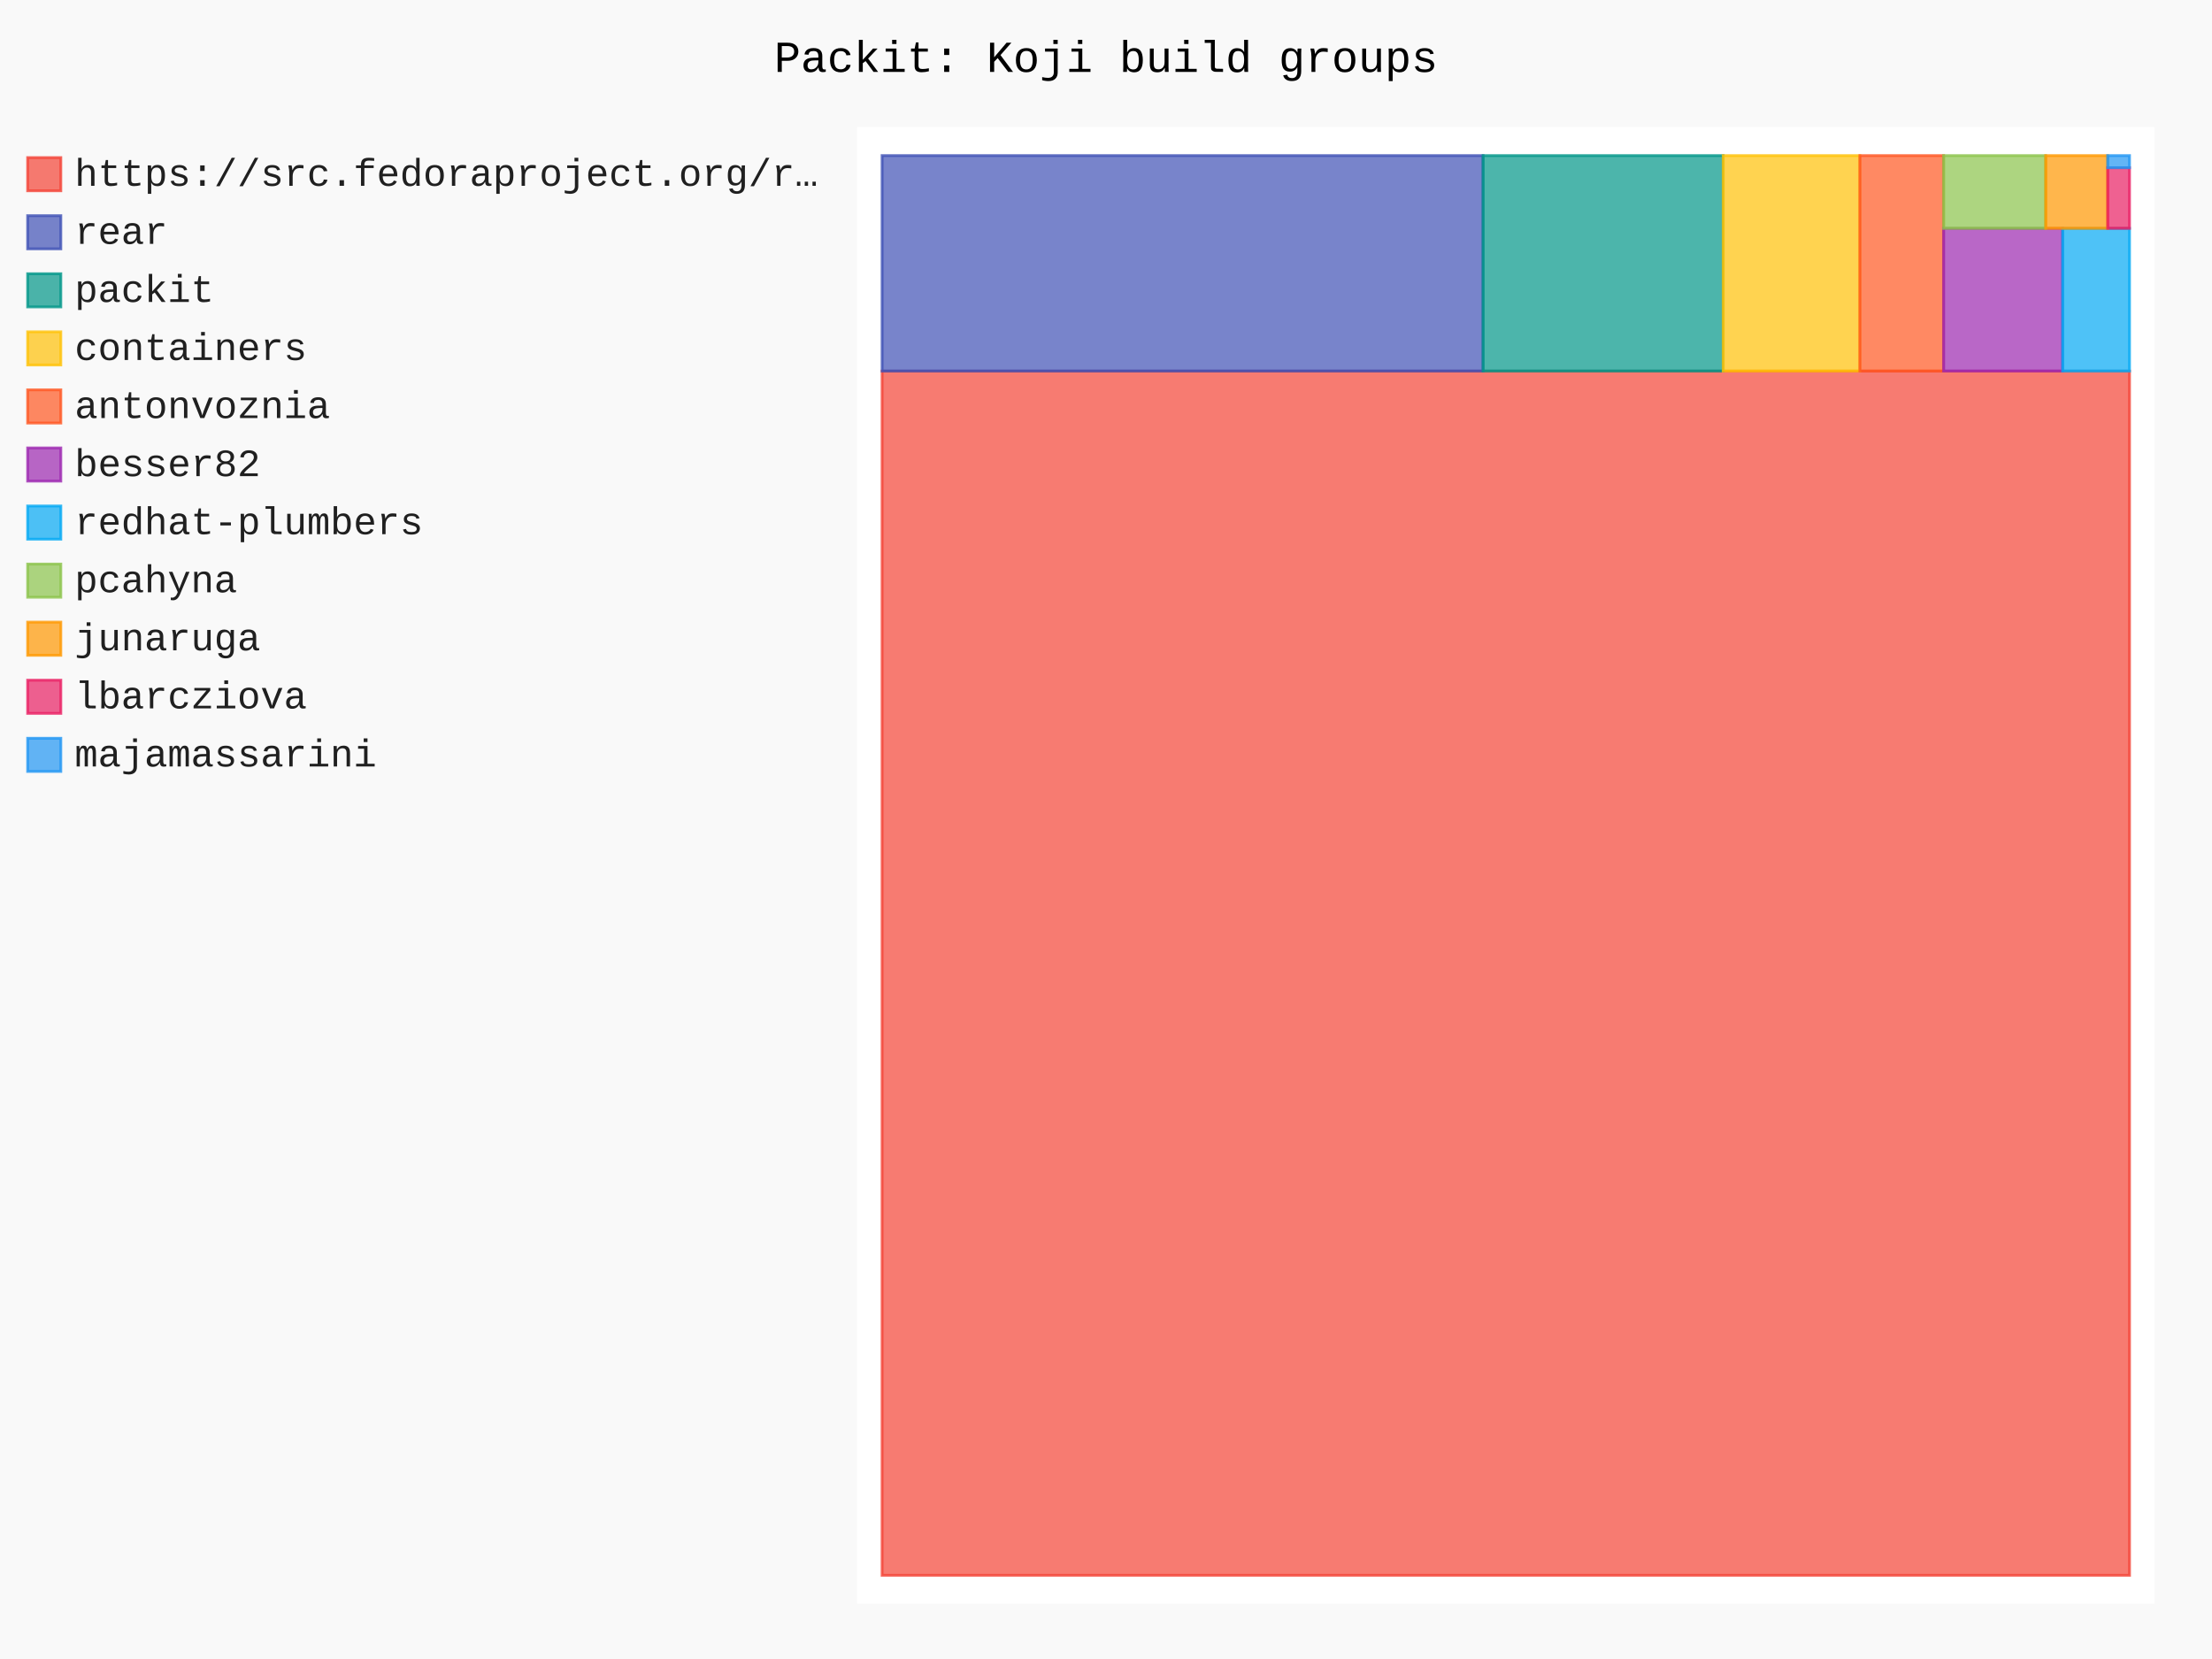
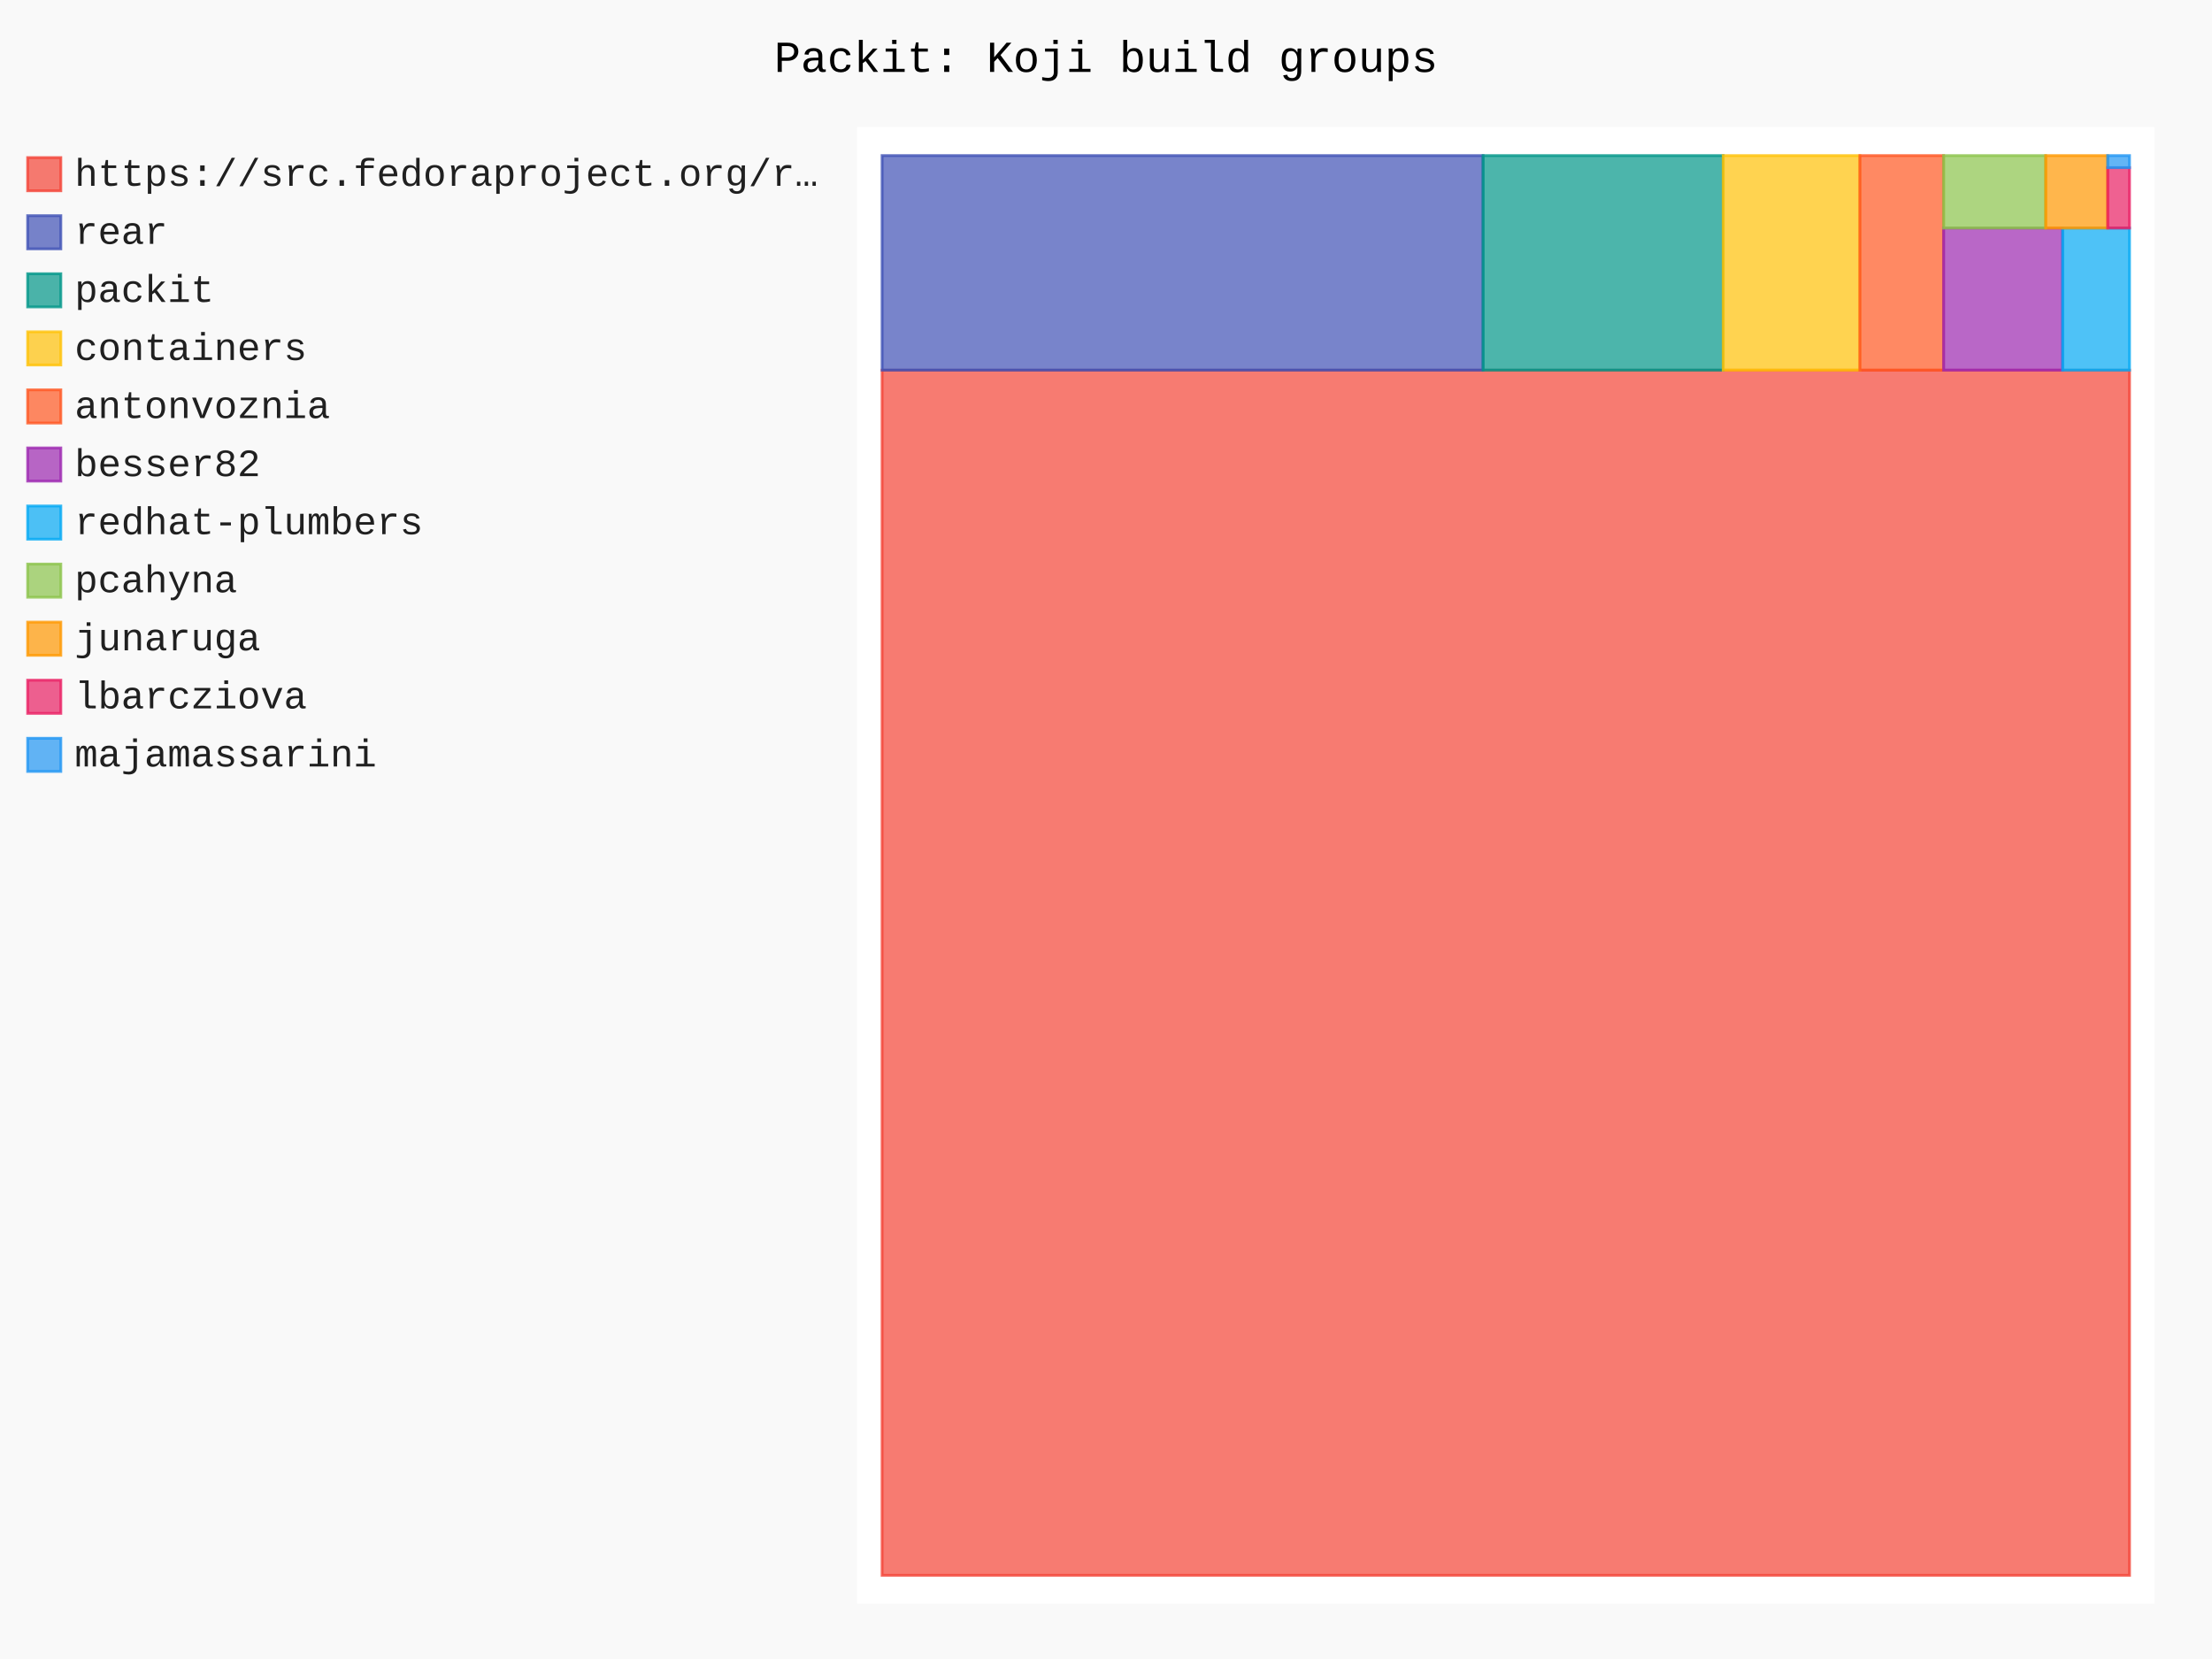
- <svg xmlns="http://www.w3.org/2000/svg" id="chart-93207fa9-40f0-4a0f-b9be-634a2c4fba9b" class="pygal-chart" viewBox="0 0 800 600">
+ <svg xmlns="http://www.w3.org/2000/svg" id="chart-bbd8e794-a282-4b6e-81aa-6a44ebad1f3f" class="pygal-chart" viewBox="0 0 800 600">
  <defs>
-     <style type="text/css">#chart-93207fa9-40f0-4a0f-b9be-634a2c4fba9b{-webkit-user-select:none;-webkit-font-smoothing:antialiased;font-family:Consolas,"Liberation Mono",Menlo,Courier,monospace}#chart-93207fa9-40f0-4a0f-b9be-634a2c4fba9b .title{font-family:Consolas,"Liberation Mono",Menlo,Courier,monospace;font-size:16px}#chart-93207fa9-40f0-4a0f-b9be-634a2c4fba9b .legends .legend text{font-family:Consolas,"Liberation Mono",Menlo,Courier,monospace;font-size:14px}#chart-93207fa9-40f0-4a0f-b9be-634a2c4fba9b .axis text{font-family:Consolas,"Liberation Mono",Menlo,Courier,monospace;font-size:10px}#chart-93207fa9-40f0-4a0f-b9be-634a2c4fba9b .axis text.major{font-family:Consolas,"Liberation Mono",Menlo,Courier,monospace;font-size:10px}#chart-93207fa9-40f0-4a0f-b9be-634a2c4fba9b .text-overlay text.value{font-family:Consolas,"Liberation Mono",Menlo,Courier,monospace;font-size:16px}#chart-93207fa9-40f0-4a0f-b9be-634a2c4fba9b .text-overlay text.label{font-family:Consolas,"Liberation Mono",Menlo,Courier,monospace;font-size:10px}#chart-93207fa9-40f0-4a0f-b9be-634a2c4fba9b .tooltip{font-family:Consolas,"Liberation Mono",Menlo,Courier,monospace;font-size:14px}#chart-93207fa9-40f0-4a0f-b9be-634a2c4fba9b text.no_data{font-family:Consolas,"Liberation Mono",Menlo,Courier,monospace;font-size:64px}
- #chart-93207fa9-40f0-4a0f-b9be-634a2c4fba9b{background-color:rgba(249,249,249,1)}#chart-93207fa9-40f0-4a0f-b9be-634a2c4fba9b path,#chart-93207fa9-40f0-4a0f-b9be-634a2c4fba9b line,#chart-93207fa9-40f0-4a0f-b9be-634a2c4fba9b rect,#chart-93207fa9-40f0-4a0f-b9be-634a2c4fba9b circle{-webkit-transition:150ms;-moz-transition:150ms;transition:150ms}#chart-93207fa9-40f0-4a0f-b9be-634a2c4fba9b .graph &gt; .background{fill:rgba(249,249,249,1)}#chart-93207fa9-40f0-4a0f-b9be-634a2c4fba9b .plot &gt; .background{fill:rgba(255,255,255,1)}#chart-93207fa9-40f0-4a0f-b9be-634a2c4fba9b .graph{fill:rgba(0,0,0,.87)}#chart-93207fa9-40f0-4a0f-b9be-634a2c4fba9b text.no_data{fill:rgba(0,0,0,1)}#chart-93207fa9-40f0-4a0f-b9be-634a2c4fba9b .title{fill:rgba(0,0,0,1)}#chart-93207fa9-40f0-4a0f-b9be-634a2c4fba9b .legends .legend text{fill:rgba(0,0,0,.87)}#chart-93207fa9-40f0-4a0f-b9be-634a2c4fba9b .legends .legend:hover text{fill:rgba(0,0,0,1)}#chart-93207fa9-40f0-4a0f-b9be-634a2c4fba9b .axis .line{stroke:rgba(0,0,0,1)}#chart-93207fa9-40f0-4a0f-b9be-634a2c4fba9b .axis .guide.line{stroke:rgba(0,0,0,.54)}#chart-93207fa9-40f0-4a0f-b9be-634a2c4fba9b .axis .major.line{stroke:rgba(0,0,0,.87)}#chart-93207fa9-40f0-4a0f-b9be-634a2c4fba9b .axis text.major{fill:rgba(0,0,0,1)}#chart-93207fa9-40f0-4a0f-b9be-634a2c4fba9b .axis.y .guides:hover .guide.line,#chart-93207fa9-40f0-4a0f-b9be-634a2c4fba9b .line-graph .axis.x .guides:hover .guide.line,#chart-93207fa9-40f0-4a0f-b9be-634a2c4fba9b .stackedline-graph .axis.x .guides:hover .guide.line,#chart-93207fa9-40f0-4a0f-b9be-634a2c4fba9b .xy-graph .axis.x .guides:hover .guide.line{stroke:rgba(0,0,0,1)}#chart-93207fa9-40f0-4a0f-b9be-634a2c4fba9b .axis .guides:hover text{fill:rgba(0,0,0,1)}#chart-93207fa9-40f0-4a0f-b9be-634a2c4fba9b .reactive{fill-opacity:.7;stroke-opacity:.8;stroke-width:1}#chart-93207fa9-40f0-4a0f-b9be-634a2c4fba9b .ci{stroke:rgba(0,0,0,.87)}#chart-93207fa9-40f0-4a0f-b9be-634a2c4fba9b .reactive.active,#chart-93207fa9-40f0-4a0f-b9be-634a2c4fba9b .active .reactive{fill-opacity:.8;stroke-opacity:.9;stroke-width:4}#chart-93207fa9-40f0-4a0f-b9be-634a2c4fba9b .ci .reactive.active{stroke-width:1.5}#chart-93207fa9-40f0-4a0f-b9be-634a2c4fba9b .series text{fill:rgba(0,0,0,1)}#chart-93207fa9-40f0-4a0f-b9be-634a2c4fba9b .tooltip rect{fill:rgba(255,255,255,1);stroke:rgba(0,0,0,1);-webkit-transition:opacity 150ms;-moz-transition:opacity 150ms;transition:opacity 150ms}#chart-93207fa9-40f0-4a0f-b9be-634a2c4fba9b .tooltip .label{fill:rgba(0,0,0,.87)}#chart-93207fa9-40f0-4a0f-b9be-634a2c4fba9b .tooltip .label{fill:rgba(0,0,0,.87)}#chart-93207fa9-40f0-4a0f-b9be-634a2c4fba9b .tooltip .legend{font-size:.8em;fill:rgba(0,0,0,.54)}#chart-93207fa9-40f0-4a0f-b9be-634a2c4fba9b .tooltip .x_label{font-size:.6em;fill:rgba(0,0,0,1)}#chart-93207fa9-40f0-4a0f-b9be-634a2c4fba9b .tooltip .xlink{font-size:.5em;text-decoration:underline}#chart-93207fa9-40f0-4a0f-b9be-634a2c4fba9b .tooltip .value{font-size:1.5em}#chart-93207fa9-40f0-4a0f-b9be-634a2c4fba9b .bound{font-size:.5em}#chart-93207fa9-40f0-4a0f-b9be-634a2c4fba9b .max-value{font-size:.75em;fill:rgba(0,0,0,.54)}#chart-93207fa9-40f0-4a0f-b9be-634a2c4fba9b .map-element{fill:rgba(255,255,255,1);stroke:rgba(0,0,0,.54) !important}#chart-93207fa9-40f0-4a0f-b9be-634a2c4fba9b .map-element .reactive{fill-opacity:inherit;stroke-opacity:inherit}#chart-93207fa9-40f0-4a0f-b9be-634a2c4fba9b .color-0,#chart-93207fa9-40f0-4a0f-b9be-634a2c4fba9b .color-0 a:visited{stroke:#F44336;fill:#F44336}#chart-93207fa9-40f0-4a0f-b9be-634a2c4fba9b .color-1,#chart-93207fa9-40f0-4a0f-b9be-634a2c4fba9b .color-1 a:visited{stroke:#3F51B5;fill:#3F51B5}#chart-93207fa9-40f0-4a0f-b9be-634a2c4fba9b .color-2,#chart-93207fa9-40f0-4a0f-b9be-634a2c4fba9b .color-2 a:visited{stroke:#009688;fill:#009688}#chart-93207fa9-40f0-4a0f-b9be-634a2c4fba9b .color-3,#chart-93207fa9-40f0-4a0f-b9be-634a2c4fba9b .color-3 a:visited{stroke:#FFC107;fill:#FFC107}#chart-93207fa9-40f0-4a0f-b9be-634a2c4fba9b .color-4,#chart-93207fa9-40f0-4a0f-b9be-634a2c4fba9b .color-4 a:visited{stroke:#FF5722;fill:#FF5722}#chart-93207fa9-40f0-4a0f-b9be-634a2c4fba9b .color-5,#chart-93207fa9-40f0-4a0f-b9be-634a2c4fba9b .color-5 a:visited{stroke:#9C27B0;fill:#9C27B0}#chart-93207fa9-40f0-4a0f-b9be-634a2c4fba9b .color-6,#chart-93207fa9-40f0-4a0f-b9be-634a2c4fba9b .color-6 a:visited{stroke:#03A9F4;fill:#03A9F4}#chart-93207fa9-40f0-4a0f-b9be-634a2c4fba9b .color-7,#chart-93207fa9-40f0-4a0f-b9be-634a2c4fba9b .color-7 a:visited{stroke:#8BC34A;fill:#8BC34A}#chart-93207fa9-40f0-4a0f-b9be-634a2c4fba9b .color-8,#chart-93207fa9-40f0-4a0f-b9be-634a2c4fba9b .color-8 a:visited{stroke:#FF9800;fill:#FF9800}#chart-93207fa9-40f0-4a0f-b9be-634a2c4fba9b .color-9,#chart-93207fa9-40f0-4a0f-b9be-634a2c4fba9b .color-9 a:visited{stroke:#E91E63;fill:#E91E63}#chart-93207fa9-40f0-4a0f-b9be-634a2c4fba9b .color-10,#chart-93207fa9-40f0-4a0f-b9be-634a2c4fba9b .color-10 a:visited{stroke:#2196F3;fill:#2196F3}#chart-93207fa9-40f0-4a0f-b9be-634a2c4fba9b .text-overlay .color-0 text{fill:black}#chart-93207fa9-40f0-4a0f-b9be-634a2c4fba9b .text-overlay .color-1 text{fill:black}#chart-93207fa9-40f0-4a0f-b9be-634a2c4fba9b .text-overlay .color-2 text{fill:black}#chart-93207fa9-40f0-4a0f-b9be-634a2c4fba9b .text-overlay .color-3 text{fill:black}#chart-93207fa9-40f0-4a0f-b9be-634a2c4fba9b .text-overlay .color-4 text{fill:black}#chart-93207fa9-40f0-4a0f-b9be-634a2c4fba9b .text-overlay .color-5 text{fill:black}#chart-93207fa9-40f0-4a0f-b9be-634a2c4fba9b .text-overlay .color-6 text{fill:black}#chart-93207fa9-40f0-4a0f-b9be-634a2c4fba9b .text-overlay .color-7 text{fill:black}#chart-93207fa9-40f0-4a0f-b9be-634a2c4fba9b .text-overlay .color-8 text{fill:black}#chart-93207fa9-40f0-4a0f-b9be-634a2c4fba9b .text-overlay .color-9 text{fill:black}#chart-93207fa9-40f0-4a0f-b9be-634a2c4fba9b .text-overlay .color-10 text{fill:black}
- #chart-93207fa9-40f0-4a0f-b9be-634a2c4fba9b text.no_data{text-anchor:middle}#chart-93207fa9-40f0-4a0f-b9be-634a2c4fba9b .guide.line{fill:none}#chart-93207fa9-40f0-4a0f-b9be-634a2c4fba9b .centered{text-anchor:middle}#chart-93207fa9-40f0-4a0f-b9be-634a2c4fba9b .title{text-anchor:middle}#chart-93207fa9-40f0-4a0f-b9be-634a2c4fba9b .legends .legend text{fill-opacity:1}#chart-93207fa9-40f0-4a0f-b9be-634a2c4fba9b .axis.x text{text-anchor:middle}#chart-93207fa9-40f0-4a0f-b9be-634a2c4fba9b .axis.x:not(.web) text[transform]{text-anchor:start}#chart-93207fa9-40f0-4a0f-b9be-634a2c4fba9b .axis.x:not(.web) text[transform].backwards{text-anchor:end}#chart-93207fa9-40f0-4a0f-b9be-634a2c4fba9b .axis.y text{text-anchor:end}#chart-93207fa9-40f0-4a0f-b9be-634a2c4fba9b .axis.y text[transform].backwards{text-anchor:start}#chart-93207fa9-40f0-4a0f-b9be-634a2c4fba9b .axis.y2 text{text-anchor:start}#chart-93207fa9-40f0-4a0f-b9be-634a2c4fba9b .axis.y2 text[transform].backwards{text-anchor:end}#chart-93207fa9-40f0-4a0f-b9be-634a2c4fba9b .axis .guide.line{stroke-dasharray:4,4;stroke:black}#chart-93207fa9-40f0-4a0f-b9be-634a2c4fba9b .axis .major.guide.line{stroke-dasharray:6,6;stroke:black}#chart-93207fa9-40f0-4a0f-b9be-634a2c4fba9b .horizontal .axis.y .guide.line,#chart-93207fa9-40f0-4a0f-b9be-634a2c4fba9b .horizontal .axis.y2 .guide.line,#chart-93207fa9-40f0-4a0f-b9be-634a2c4fba9b .vertical .axis.x .guide.line{opacity:0}#chart-93207fa9-40f0-4a0f-b9be-634a2c4fba9b .horizontal .axis.always_show .guide.line,#chart-93207fa9-40f0-4a0f-b9be-634a2c4fba9b .vertical .axis.always_show .guide.line{opacity:1 !important}#chart-93207fa9-40f0-4a0f-b9be-634a2c4fba9b .axis.y .guides:hover .guide.line,#chart-93207fa9-40f0-4a0f-b9be-634a2c4fba9b .axis.y2 .guides:hover .guide.line,#chart-93207fa9-40f0-4a0f-b9be-634a2c4fba9b .axis.x .guides:hover .guide.line{opacity:1}#chart-93207fa9-40f0-4a0f-b9be-634a2c4fba9b .axis .guides:hover text{opacity:1}#chart-93207fa9-40f0-4a0f-b9be-634a2c4fba9b .nofill{fill:none}#chart-93207fa9-40f0-4a0f-b9be-634a2c4fba9b .subtle-fill{fill-opacity:.2}#chart-93207fa9-40f0-4a0f-b9be-634a2c4fba9b .dot{stroke-width:1px;fill-opacity:1;stroke-opacity:1}#chart-93207fa9-40f0-4a0f-b9be-634a2c4fba9b .dot.active{stroke-width:5px}#chart-93207fa9-40f0-4a0f-b9be-634a2c4fba9b .dot.negative{fill:transparent}#chart-93207fa9-40f0-4a0f-b9be-634a2c4fba9b text,#chart-93207fa9-40f0-4a0f-b9be-634a2c4fba9b tspan{stroke:none !important}#chart-93207fa9-40f0-4a0f-b9be-634a2c4fba9b .series text.active{opacity:1}#chart-93207fa9-40f0-4a0f-b9be-634a2c4fba9b .tooltip rect{fill-opacity:.95;stroke-width:.5}#chart-93207fa9-40f0-4a0f-b9be-634a2c4fba9b .tooltip text{fill-opacity:1}#chart-93207fa9-40f0-4a0f-b9be-634a2c4fba9b .showable{visibility:hidden}#chart-93207fa9-40f0-4a0f-b9be-634a2c4fba9b .showable.shown{visibility:visible}#chart-93207fa9-40f0-4a0f-b9be-634a2c4fba9b .gauge-background{fill:rgba(229,229,229,1);stroke:none}#chart-93207fa9-40f0-4a0f-b9be-634a2c4fba9b .bg-lines{stroke:rgba(249,249,249,1);stroke-width:2px}</style>
+     <style type="text/css">#chart-bbd8e794-a282-4b6e-81aa-6a44ebad1f3f{-webkit-user-select:none;-webkit-font-smoothing:antialiased;font-family:Consolas,"Liberation Mono",Menlo,Courier,monospace}#chart-bbd8e794-a282-4b6e-81aa-6a44ebad1f3f .title{font-family:Consolas,"Liberation Mono",Menlo,Courier,monospace;font-size:16px}#chart-bbd8e794-a282-4b6e-81aa-6a44ebad1f3f .legends .legend text{font-family:Consolas,"Liberation Mono",Menlo,Courier,monospace;font-size:14px}#chart-bbd8e794-a282-4b6e-81aa-6a44ebad1f3f .axis text{font-family:Consolas,"Liberation Mono",Menlo,Courier,monospace;font-size:10px}#chart-bbd8e794-a282-4b6e-81aa-6a44ebad1f3f .axis text.major{font-family:Consolas,"Liberation Mono",Menlo,Courier,monospace;font-size:10px}#chart-bbd8e794-a282-4b6e-81aa-6a44ebad1f3f .text-overlay text.value{font-family:Consolas,"Liberation Mono",Menlo,Courier,monospace;font-size:16px}#chart-bbd8e794-a282-4b6e-81aa-6a44ebad1f3f .text-overlay text.label{font-family:Consolas,"Liberation Mono",Menlo,Courier,monospace;font-size:10px}#chart-bbd8e794-a282-4b6e-81aa-6a44ebad1f3f .tooltip{font-family:Consolas,"Liberation Mono",Menlo,Courier,monospace;font-size:14px}#chart-bbd8e794-a282-4b6e-81aa-6a44ebad1f3f text.no_data{font-family:Consolas,"Liberation Mono",Menlo,Courier,monospace;font-size:64px}
+ #chart-bbd8e794-a282-4b6e-81aa-6a44ebad1f3f{background-color:rgba(249,249,249,1)}#chart-bbd8e794-a282-4b6e-81aa-6a44ebad1f3f path,#chart-bbd8e794-a282-4b6e-81aa-6a44ebad1f3f line,#chart-bbd8e794-a282-4b6e-81aa-6a44ebad1f3f rect,#chart-bbd8e794-a282-4b6e-81aa-6a44ebad1f3f circle{-webkit-transition:150ms;-moz-transition:150ms;transition:150ms}#chart-bbd8e794-a282-4b6e-81aa-6a44ebad1f3f .graph &gt; .background{fill:rgba(249,249,249,1)}#chart-bbd8e794-a282-4b6e-81aa-6a44ebad1f3f .plot &gt; .background{fill:rgba(255,255,255,1)}#chart-bbd8e794-a282-4b6e-81aa-6a44ebad1f3f .graph{fill:rgba(0,0,0,.87)}#chart-bbd8e794-a282-4b6e-81aa-6a44ebad1f3f text.no_data{fill:rgba(0,0,0,1)}#chart-bbd8e794-a282-4b6e-81aa-6a44ebad1f3f .title{fill:rgba(0,0,0,1)}#chart-bbd8e794-a282-4b6e-81aa-6a44ebad1f3f .legends .legend text{fill:rgba(0,0,0,.87)}#chart-bbd8e794-a282-4b6e-81aa-6a44ebad1f3f .legends .legend:hover text{fill:rgba(0,0,0,1)}#chart-bbd8e794-a282-4b6e-81aa-6a44ebad1f3f .axis .line{stroke:rgba(0,0,0,1)}#chart-bbd8e794-a282-4b6e-81aa-6a44ebad1f3f .axis .guide.line{stroke:rgba(0,0,0,.54)}#chart-bbd8e794-a282-4b6e-81aa-6a44ebad1f3f .axis .major.line{stroke:rgba(0,0,0,.87)}#chart-bbd8e794-a282-4b6e-81aa-6a44ebad1f3f .axis text.major{fill:rgba(0,0,0,1)}#chart-bbd8e794-a282-4b6e-81aa-6a44ebad1f3f .axis.y .guides:hover .guide.line,#chart-bbd8e794-a282-4b6e-81aa-6a44ebad1f3f .line-graph .axis.x .guides:hover .guide.line,#chart-bbd8e794-a282-4b6e-81aa-6a44ebad1f3f .stackedline-graph .axis.x .guides:hover .guide.line,#chart-bbd8e794-a282-4b6e-81aa-6a44ebad1f3f .xy-graph .axis.x .guides:hover .guide.line{stroke:rgba(0,0,0,1)}#chart-bbd8e794-a282-4b6e-81aa-6a44ebad1f3f .axis .guides:hover text{fill:rgba(0,0,0,1)}#chart-bbd8e794-a282-4b6e-81aa-6a44ebad1f3f .reactive{fill-opacity:.7;stroke-opacity:.8;stroke-width:1}#chart-bbd8e794-a282-4b6e-81aa-6a44ebad1f3f .ci{stroke:rgba(0,0,0,.87)}#chart-bbd8e794-a282-4b6e-81aa-6a44ebad1f3f .reactive.active,#chart-bbd8e794-a282-4b6e-81aa-6a44ebad1f3f .active .reactive{fill-opacity:.8;stroke-opacity:.9;stroke-width:4}#chart-bbd8e794-a282-4b6e-81aa-6a44ebad1f3f .ci .reactive.active{stroke-width:1.5}#chart-bbd8e794-a282-4b6e-81aa-6a44ebad1f3f .series text{fill:rgba(0,0,0,1)}#chart-bbd8e794-a282-4b6e-81aa-6a44ebad1f3f .tooltip rect{fill:rgba(255,255,255,1);stroke:rgba(0,0,0,1);-webkit-transition:opacity 150ms;-moz-transition:opacity 150ms;transition:opacity 150ms}#chart-bbd8e794-a282-4b6e-81aa-6a44ebad1f3f .tooltip .label{fill:rgba(0,0,0,.87)}#chart-bbd8e794-a282-4b6e-81aa-6a44ebad1f3f .tooltip .label{fill:rgba(0,0,0,.87)}#chart-bbd8e794-a282-4b6e-81aa-6a44ebad1f3f .tooltip .legend{font-size:.8em;fill:rgba(0,0,0,.54)}#chart-bbd8e794-a282-4b6e-81aa-6a44ebad1f3f .tooltip .x_label{font-size:.6em;fill:rgba(0,0,0,1)}#chart-bbd8e794-a282-4b6e-81aa-6a44ebad1f3f .tooltip .xlink{font-size:.5em;text-decoration:underline}#chart-bbd8e794-a282-4b6e-81aa-6a44ebad1f3f .tooltip .value{font-size:1.5em}#chart-bbd8e794-a282-4b6e-81aa-6a44ebad1f3f .bound{font-size:.5em}#chart-bbd8e794-a282-4b6e-81aa-6a44ebad1f3f .max-value{font-size:.75em;fill:rgba(0,0,0,.54)}#chart-bbd8e794-a282-4b6e-81aa-6a44ebad1f3f .map-element{fill:rgba(255,255,255,1);stroke:rgba(0,0,0,.54) !important}#chart-bbd8e794-a282-4b6e-81aa-6a44ebad1f3f .map-element .reactive{fill-opacity:inherit;stroke-opacity:inherit}#chart-bbd8e794-a282-4b6e-81aa-6a44ebad1f3f .color-0,#chart-bbd8e794-a282-4b6e-81aa-6a44ebad1f3f .color-0 a:visited{stroke:#F44336;fill:#F44336}#chart-bbd8e794-a282-4b6e-81aa-6a44ebad1f3f .color-1,#chart-bbd8e794-a282-4b6e-81aa-6a44ebad1f3f .color-1 a:visited{stroke:#3F51B5;fill:#3F51B5}#chart-bbd8e794-a282-4b6e-81aa-6a44ebad1f3f .color-2,#chart-bbd8e794-a282-4b6e-81aa-6a44ebad1f3f .color-2 a:visited{stroke:#009688;fill:#009688}#chart-bbd8e794-a282-4b6e-81aa-6a44ebad1f3f .color-3,#chart-bbd8e794-a282-4b6e-81aa-6a44ebad1f3f .color-3 a:visited{stroke:#FFC107;fill:#FFC107}#chart-bbd8e794-a282-4b6e-81aa-6a44ebad1f3f .color-4,#chart-bbd8e794-a282-4b6e-81aa-6a44ebad1f3f .color-4 a:visited{stroke:#FF5722;fill:#FF5722}#chart-bbd8e794-a282-4b6e-81aa-6a44ebad1f3f .color-5,#chart-bbd8e794-a282-4b6e-81aa-6a44ebad1f3f .color-5 a:visited{stroke:#9C27B0;fill:#9C27B0}#chart-bbd8e794-a282-4b6e-81aa-6a44ebad1f3f .color-6,#chart-bbd8e794-a282-4b6e-81aa-6a44ebad1f3f .color-6 a:visited{stroke:#03A9F4;fill:#03A9F4}#chart-bbd8e794-a282-4b6e-81aa-6a44ebad1f3f .color-7,#chart-bbd8e794-a282-4b6e-81aa-6a44ebad1f3f .color-7 a:visited{stroke:#8BC34A;fill:#8BC34A}#chart-bbd8e794-a282-4b6e-81aa-6a44ebad1f3f .color-8,#chart-bbd8e794-a282-4b6e-81aa-6a44ebad1f3f .color-8 a:visited{stroke:#FF9800;fill:#FF9800}#chart-bbd8e794-a282-4b6e-81aa-6a44ebad1f3f .color-9,#chart-bbd8e794-a282-4b6e-81aa-6a44ebad1f3f .color-9 a:visited{stroke:#E91E63;fill:#E91E63}#chart-bbd8e794-a282-4b6e-81aa-6a44ebad1f3f .color-10,#chart-bbd8e794-a282-4b6e-81aa-6a44ebad1f3f .color-10 a:visited{stroke:#2196F3;fill:#2196F3}#chart-bbd8e794-a282-4b6e-81aa-6a44ebad1f3f .text-overlay .color-0 text{fill:black}#chart-bbd8e794-a282-4b6e-81aa-6a44ebad1f3f .text-overlay .color-1 text{fill:black}#chart-bbd8e794-a282-4b6e-81aa-6a44ebad1f3f .text-overlay .color-2 text{fill:black}#chart-bbd8e794-a282-4b6e-81aa-6a44ebad1f3f .text-overlay .color-3 text{fill:black}#chart-bbd8e794-a282-4b6e-81aa-6a44ebad1f3f .text-overlay .color-4 text{fill:black}#chart-bbd8e794-a282-4b6e-81aa-6a44ebad1f3f .text-overlay .color-5 text{fill:black}#chart-bbd8e794-a282-4b6e-81aa-6a44ebad1f3f .text-overlay .color-6 text{fill:black}#chart-bbd8e794-a282-4b6e-81aa-6a44ebad1f3f .text-overlay .color-7 text{fill:black}#chart-bbd8e794-a282-4b6e-81aa-6a44ebad1f3f .text-overlay .color-8 text{fill:black}#chart-bbd8e794-a282-4b6e-81aa-6a44ebad1f3f .text-overlay .color-9 text{fill:black}#chart-bbd8e794-a282-4b6e-81aa-6a44ebad1f3f .text-overlay .color-10 text{fill:black}
+ #chart-bbd8e794-a282-4b6e-81aa-6a44ebad1f3f text.no_data{text-anchor:middle}#chart-bbd8e794-a282-4b6e-81aa-6a44ebad1f3f .guide.line{fill:none}#chart-bbd8e794-a282-4b6e-81aa-6a44ebad1f3f .centered{text-anchor:middle}#chart-bbd8e794-a282-4b6e-81aa-6a44ebad1f3f .title{text-anchor:middle}#chart-bbd8e794-a282-4b6e-81aa-6a44ebad1f3f .legends .legend text{fill-opacity:1}#chart-bbd8e794-a282-4b6e-81aa-6a44ebad1f3f .axis.x text{text-anchor:middle}#chart-bbd8e794-a282-4b6e-81aa-6a44ebad1f3f .axis.x:not(.web) text[transform]{text-anchor:start}#chart-bbd8e794-a282-4b6e-81aa-6a44ebad1f3f .axis.x:not(.web) text[transform].backwards{text-anchor:end}#chart-bbd8e794-a282-4b6e-81aa-6a44ebad1f3f .axis.y text{text-anchor:end}#chart-bbd8e794-a282-4b6e-81aa-6a44ebad1f3f .axis.y text[transform].backwards{text-anchor:start}#chart-bbd8e794-a282-4b6e-81aa-6a44ebad1f3f .axis.y2 text{text-anchor:start}#chart-bbd8e794-a282-4b6e-81aa-6a44ebad1f3f .axis.y2 text[transform].backwards{text-anchor:end}#chart-bbd8e794-a282-4b6e-81aa-6a44ebad1f3f .axis .guide.line{stroke-dasharray:4,4;stroke:black}#chart-bbd8e794-a282-4b6e-81aa-6a44ebad1f3f .axis .major.guide.line{stroke-dasharray:6,6;stroke:black}#chart-bbd8e794-a282-4b6e-81aa-6a44ebad1f3f .horizontal .axis.y .guide.line,#chart-bbd8e794-a282-4b6e-81aa-6a44ebad1f3f .horizontal .axis.y2 .guide.line,#chart-bbd8e794-a282-4b6e-81aa-6a44ebad1f3f .vertical .axis.x .guide.line{opacity:0}#chart-bbd8e794-a282-4b6e-81aa-6a44ebad1f3f .horizontal .axis.always_show .guide.line,#chart-bbd8e794-a282-4b6e-81aa-6a44ebad1f3f .vertical .axis.always_show .guide.line{opacity:1 !important}#chart-bbd8e794-a282-4b6e-81aa-6a44ebad1f3f .axis.y .guides:hover .guide.line,#chart-bbd8e794-a282-4b6e-81aa-6a44ebad1f3f .axis.y2 .guides:hover .guide.line,#chart-bbd8e794-a282-4b6e-81aa-6a44ebad1f3f .axis.x .guides:hover .guide.line{opacity:1}#chart-bbd8e794-a282-4b6e-81aa-6a44ebad1f3f .axis .guides:hover text{opacity:1}#chart-bbd8e794-a282-4b6e-81aa-6a44ebad1f3f .nofill{fill:none}#chart-bbd8e794-a282-4b6e-81aa-6a44ebad1f3f .subtle-fill{fill-opacity:.2}#chart-bbd8e794-a282-4b6e-81aa-6a44ebad1f3f .dot{stroke-width:1px;fill-opacity:1;stroke-opacity:1}#chart-bbd8e794-a282-4b6e-81aa-6a44ebad1f3f .dot.active{stroke-width:5px}#chart-bbd8e794-a282-4b6e-81aa-6a44ebad1f3f .dot.negative{fill:transparent}#chart-bbd8e794-a282-4b6e-81aa-6a44ebad1f3f text,#chart-bbd8e794-a282-4b6e-81aa-6a44ebad1f3f tspan{stroke:none !important}#chart-bbd8e794-a282-4b6e-81aa-6a44ebad1f3f .series text.active{opacity:1}#chart-bbd8e794-a282-4b6e-81aa-6a44ebad1f3f .tooltip rect{fill-opacity:.95;stroke-width:.5}#chart-bbd8e794-a282-4b6e-81aa-6a44ebad1f3f .tooltip text{fill-opacity:1}#chart-bbd8e794-a282-4b6e-81aa-6a44ebad1f3f .showable{visibility:hidden}#chart-bbd8e794-a282-4b6e-81aa-6a44ebad1f3f .showable.shown{visibility:visible}#chart-bbd8e794-a282-4b6e-81aa-6a44ebad1f3f .gauge-background{fill:rgba(229,229,229,1);stroke:none}#chart-bbd8e794-a282-4b6e-81aa-6a44ebad1f3f .bg-lines{stroke:rgba(249,249,249,1);stroke-width:2px}</style>
  </defs>
  <g class="graph treemap-graph vertical">
    <rect x="0" y="0" width="800" height="600" class="background" />
    <g transform="translate(310, 46)" class="plot">
      <rect x="0" y="0" width="469.2" height="534" class="background" />
      <g class="series serie-0 color-0">
        <g class="rects">
          <g class="rect">
-             <rect x="9.023" y="88.192" width="451.154" height="435.538" class="rect reactive tooltip-trigger" />
+             <rect x="9.023" y="87.867" width="451.154" height="435.864" class="rect reactive tooltip-trigger" />
          </g>
        </g>
      </g>
      <g class="series serie-1 color-1">
        <g class="rects">
          <g class="rect">
-             <rect x="9.023" y="10.269" width="217.338" height="77.923" class="rect reactive tooltip-trigger" />
+             <rect x="9.023" y="10.269" width="217.338" height="77.598" class="rect reactive tooltip-trigger" />
          </g>
        </g>
      </g>
      <g class="series serie-2 color-2">
        <g class="rects">
          <g class="rect">
-             <rect x="226.361" y="10.269" width="86.846" height="77.923" class="rect reactive tooltip-trigger" />
+             <rect x="226.361" y="10.269" width="86.846" height="77.598" class="rect reactive tooltip-trigger" />
          </g>
        </g>
      </g>
      <g class="series serie-3 color-3">
        <g class="rects">
          <g class="rect">
-             <rect x="313.207" y="10.269" width="49.435" height="77.923" class="rect reactive tooltip-trigger" />
+             <rect x="313.207" y="10.269" width="49.435" height="77.598" class="rect reactive tooltip-trigger" />
          </g>
        </g>
      </g>
      <g class="series serie-4 color-4">
        <g class="rects">
          <g class="rect">
-             <rect x="362.642" y="10.269" width="30.285" height="77.923" class="rect reactive tooltip-trigger" />
+             <rect x="362.642" y="10.269" width="30.285" height="77.598" class="rect reactive tooltip-trigger" />
          </g>
        </g>
      </g>
      <g class="series serie-5 color-5">
        <g class="rects">
          <g class="rect">
-             <rect x="392.927" y="36.588" width="43.04" height="51.605" class="rect reactive tooltip-trigger" />
+             <rect x="392.927" y="36.478" width="43.04" height="51.389" class="rect reactive tooltip-trigger" />
          </g>
        </g>
      </g>
      <g class="series serie-6 color-6">
        <g class="rects">
          <g class="rect">
-             <rect x="435.967" y="36.588" width="24.21" height="51.605" class="rect reactive tooltip-trigger" />
+             <rect x="435.967" y="36.478" width="24.21" height="51.389" class="rect reactive tooltip-trigger" />
          </g>
        </g>
      </g>
      <g class="series serie-7 color-7">
        <g class="rects">
          <g class="rect">
-             <rect x="392.927" y="10.269" width="36.922" height="26.318" class="rect reactive tooltip-trigger" />
+             <rect x="392.927" y="10.269" width="36.922" height="26.208" class="rect reactive tooltip-trigger" />
          </g>
        </g>
      </g>
      <g class="series serie-8 color-8">
        <g class="rects">
          <g class="rect">
-             <rect x="429.849" y="10.269" width="22.417" height="26.318" class="rect reactive tooltip-trigger" />
+             <rect x="429.849" y="10.269" width="22.417" height="26.208" class="rect reactive tooltip-trigger" />
          </g>
        </g>
      </g>
      <g class="series serie-9 color-9">
        <g class="rects">
          <g class="rect">
-             <rect x="452.265" y="14.656" width="7.912" height="21.932" class="rect reactive tooltip-trigger" />
+             <rect x="452.265" y="14.637" width="7.912" height="21.84" class="rect reactive tooltip-trigger" />
          </g>
        </g>
      </g>
      <g class="series serie-10 color-10">
        <g class="rects">
          <g class="rect">
-             <rect x="452.265" y="10.269" width="7.912" height="4.386" class="rect reactive tooltip-trigger" />
+             <rect x="452.265" y="10.269" width="7.912" height="4.368" class="rect reactive tooltip-trigger" />
          </g>
        </g>
      </g>
    </g>
    <g class="titles">
      <text x="400.0" y="26" class="title plot_title">Packit: Koji build groups</text>
    </g>
    <g transform="translate(310, 46)" class="plot overlay">
      <g class="series serie-0 color-0" />
      <g class="series serie-1 color-1" />
      <g class="series serie-2 color-2" />
      <g class="series serie-3 color-3" />
      <g class="series serie-4 color-4" />
      <g class="series serie-5 color-5" />
      <g class="series serie-6 color-6" />
      <g class="series serie-7 color-7" />
      <g class="series serie-8 color-8" />
      <g class="series serie-9 color-9" />
      <g class="series serie-10 color-10" />
    </g>
    <g transform="translate(310, 46)" class="plot text-overlay">
      <g class="series serie-0 color-0" />
      <g class="series serie-1 color-1" />
      <g class="series serie-2 color-2" />
      <g class="series serie-3 color-3" />
      <g class="series serie-4 color-4" />
      <g class="series serie-5 color-5" />
      <g class="series serie-6 color-6" />
      <g class="series serie-7 color-7" />
      <g class="series serie-8 color-8" />
      <g class="series serie-9 color-9" />
      <g class="series serie-10 color-10" />
    </g>
    <g transform="translate(310, 46)" class="plot tooltip-overlay">
      <g transform="translate(0 0)" style="opacity: 0" class="tooltip">
        <rect rx="0" ry="0" width="0" height="0" class="tooltip-box" />
        <g class="text" />
      </g>
    </g>
    <g transform="translate(10, 56)" class="legends">
      <g id="activate-serie-0" class="legend reactive activate-serie">
        <rect x="0.0" y="1.0" width="12" height="12" class="color-0 reactive" />
        <text x="17.0" y="11.2">https://src.fedoraproject.org/r…</text>
      </g>
      <g id="activate-serie-1" class="legend reactive activate-serie">
        <rect x="0.0" y="22.0" width="12" height="12" class="color-1 reactive" />
        <text x="17.0" y="32.2">rear</text>
      </g>
      <g id="activate-serie-2" class="legend reactive activate-serie">
        <rect x="0.0" y="43.0" width="12" height="12" class="color-2 reactive" />
        <text x="17.0" y="53.2">packit</text>
      </g>
      <g id="activate-serie-3" class="legend reactive activate-serie">
        <rect x="0.0" y="64.0" width="12" height="12" class="color-3 reactive" />
        <text x="17.0" y="74.2">containers</text>
      </g>
      <g id="activate-serie-4" class="legend reactive activate-serie">
        <rect x="0.0" y="85.0" width="12" height="12" class="color-4 reactive" />
        <text x="17.0" y="95.2">antonvoznia</text>
      </g>
      <g id="activate-serie-5" class="legend reactive activate-serie">
        <rect x="0.0" y="106.0" width="12" height="12" class="color-5 reactive" />
        <text x="17.0" y="116.2">besser82</text>
      </g>
      <g id="activate-serie-6" class="legend reactive activate-serie">
        <rect x="0.0" y="127.0" width="12" height="12" class="color-6 reactive" />
        <text x="17.0" y="137.2">redhat-plumbers</text>
      </g>
      <g id="activate-serie-7" class="legend reactive activate-serie">
        <rect x="0.0" y="148.0" width="12" height="12" class="color-7 reactive" />
        <text x="17.0" y="158.2">pcahyna</text>
      </g>
      <g id="activate-serie-8" class="legend reactive activate-serie">
        <rect x="0.0" y="169.0" width="12" height="12" class="color-8 reactive" />
        <text x="17.0" y="179.2">junaruga</text>
      </g>
      <g id="activate-serie-9" class="legend reactive activate-serie">
        <rect x="0.0" y="190.0" width="12" height="12" class="color-9 reactive" />
        <text x="17.0" y="200.2">lbarcziova</text>
      </g>
      <g id="activate-serie-10" class="legend reactive activate-serie">
        <rect x="0.0" y="211.0" width="12" height="12" class="color-10 reactive" />
        <text x="17.0" y="221.2">majamassarini</text>
      </g>
    </g>
    <g transform="translate(790, 56)" class="legends" />
  </g>
</svg>
